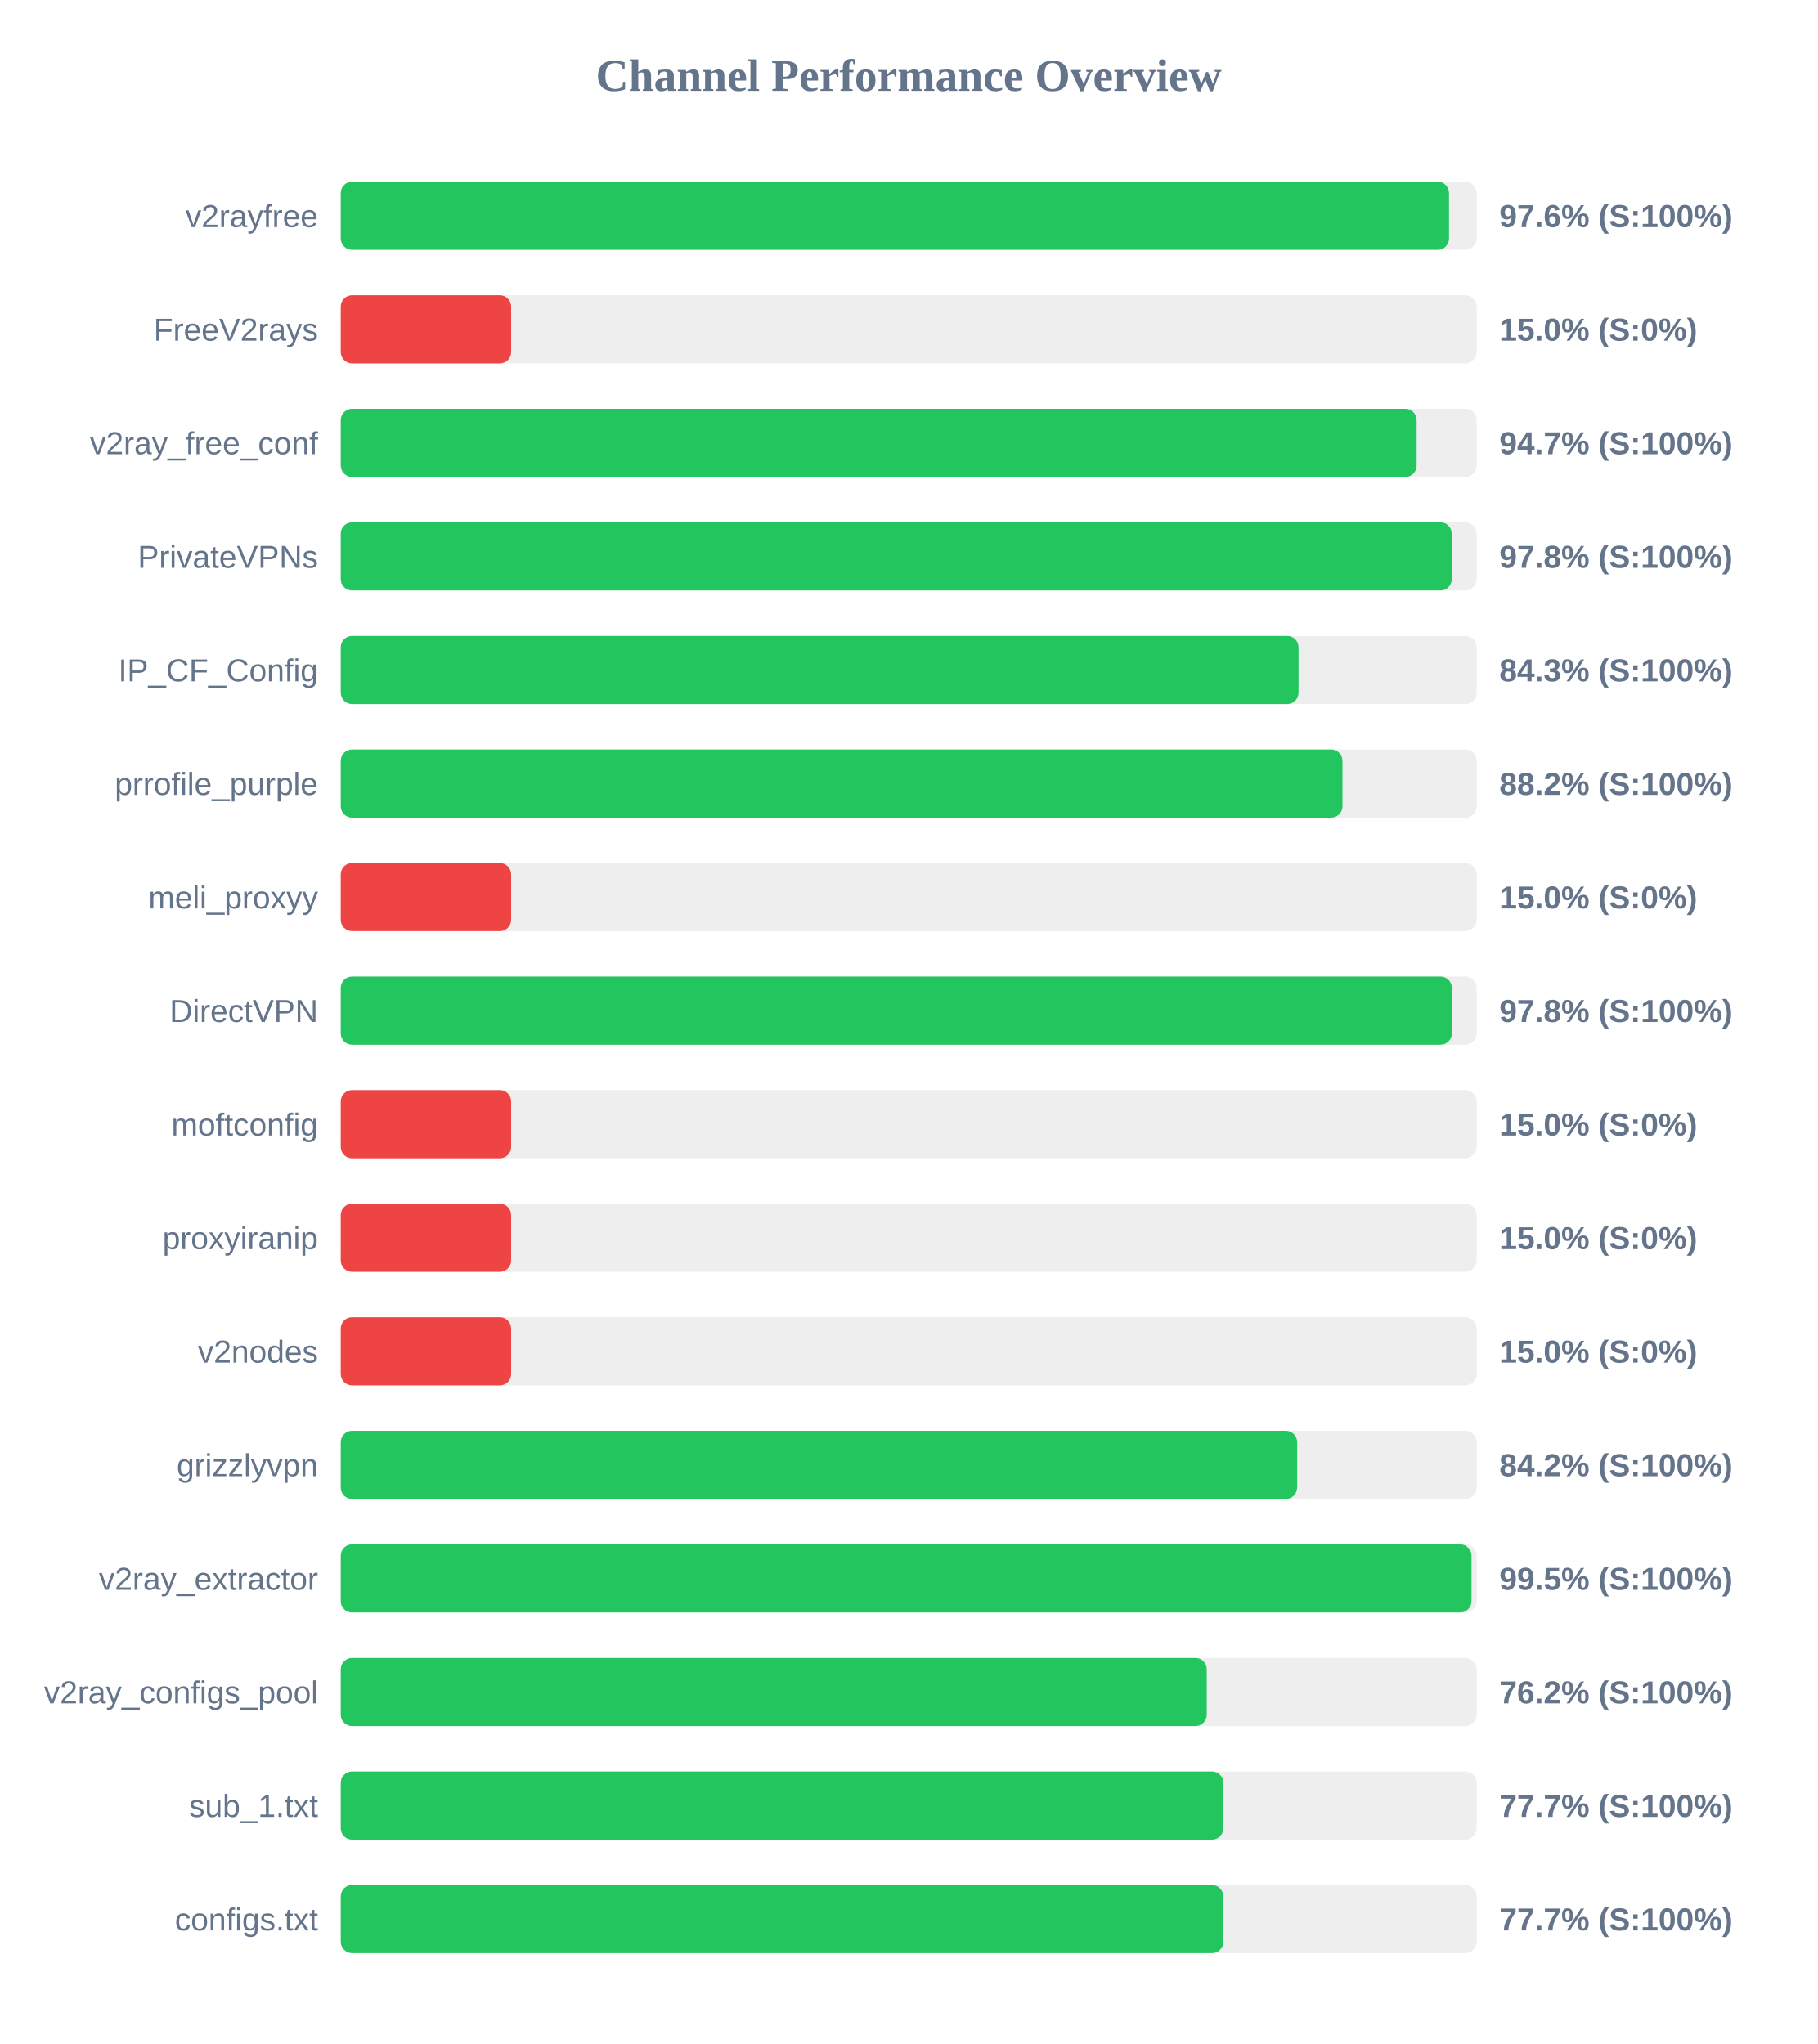
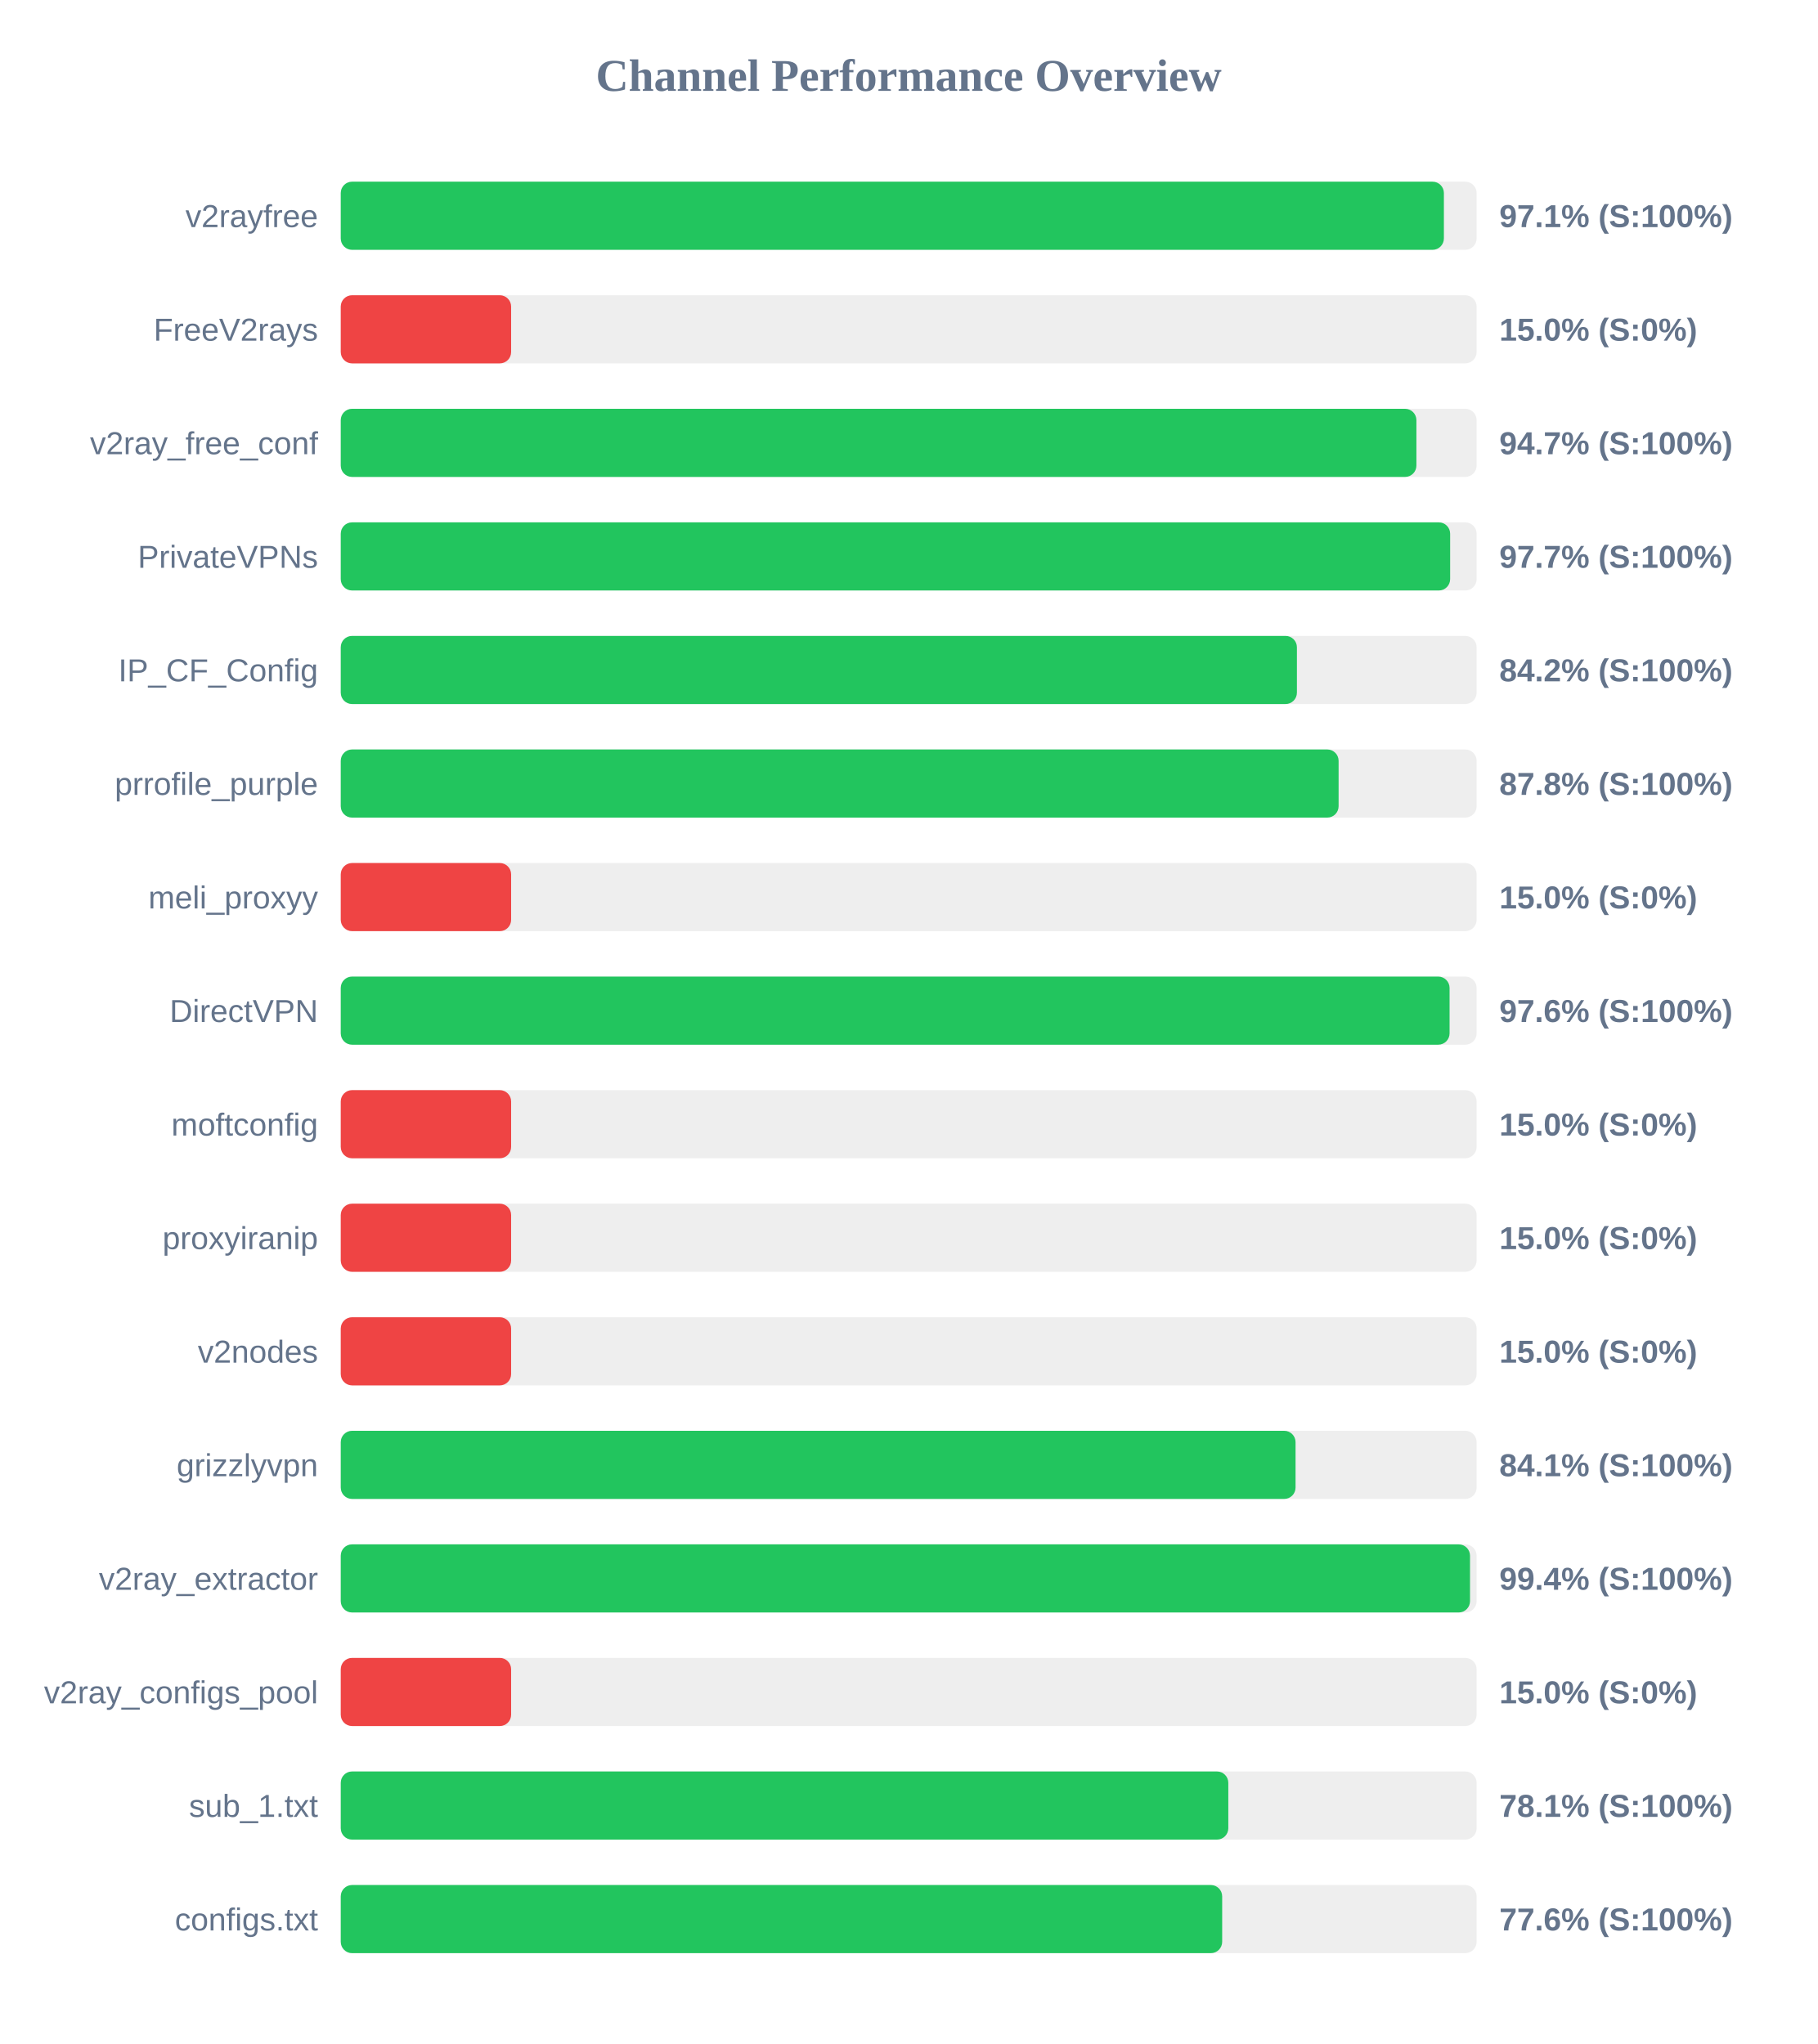
<svg xmlns="http://www.w3.org/2000/svg" width="800" height="900" version="1.1">
  <style>
        .row { font: 14px Arial; fill: #64748b; }
        .score { font: bold 14px Arial; fill: #64748b; }
    </style>
  <text x="400" y="40" text-anchor="middle" font-size="20px" font-weight="bold" fill="#64748b">Channel Performance Overview</text>
  <rect x="150" y="80" width="500" height="30" fill="#eee" rx="5" />
-   <rect x="150" y="80" width="487.85" height="30" fill="#22c55e" rx="5" />
+   <rect x="150" y="80" width="485.6" height="30" fill="#22c55e" rx="5" />
  <text x="140" y="100" text-anchor="end" class="row">v2rayfree</text>
-   <text x="660" y="100" text-anchor="start" class="score">97.6% (S:100%)</text>
+   <text x="660" y="100" text-anchor="start" class="score">97.1% (S:100%)</text>
  <rect x="150" y="130" width="500" height="30" fill="#eee" rx="5" />
  <rect x="150" y="130" width="75.0" height="30" fill="#ef4444" rx="5" />
  <text x="140" y="150" text-anchor="end" class="row">FreeV2rays</text>
  <text x="660" y="150" text-anchor="start" class="score">15.0% (S:0%)</text>
  <rect x="150" y="180" width="500" height="30" fill="#eee" rx="5" />
-   <rect x="150" y="180" width="473.6" height="30" fill="#22c55e" rx="5" />
+   <rect x="150" y="180" width="473.5" height="30" fill="#22c55e" rx="5" />
  <text x="140" y="200" text-anchor="end" class="row">v2ray_free_conf</text>
  <text x="660" y="200" text-anchor="start" class="score">94.7% (S:100%)</text>
  <rect x="150" y="230" width="500" height="30" fill="#eee" rx="5" />
-   <rect x="150" y="230" width="489.05" height="30" fill="#22c55e" rx="5" />
+   <rect x="150" y="230" width="488.35" height="30" fill="#22c55e" rx="5" />
  <text x="140" y="250" text-anchor="end" class="row">PrivateVPNs</text>
-   <text x="660" y="250" text-anchor="start" class="score">97.8% (S:100%)</text>
+   <text x="660" y="250" text-anchor="start" class="score">97.7% (S:100%)</text>
  <rect x="150" y="280" width="500" height="30" fill="#eee" rx="5" />
-   <rect x="150" y="280" width="421.6" height="30" fill="#22c55e" rx="5" />
+   <rect x="150" y="280" width="420.9" height="30" fill="#22c55e" rx="5" />
  <text x="140" y="300" text-anchor="end" class="row">IP_CF_Config</text>
-   <text x="660" y="300" text-anchor="start" class="score">84.3% (S:100%)</text>
+   <text x="660" y="300" text-anchor="start" class="score">84.2% (S:100%)</text>
  <rect x="150" y="330" width="500" height="30" fill="#eee" rx="5" />
-   <rect x="150" y="330" width="440.95" height="30" fill="#22c55e" rx="5" />
+   <rect x="150" y="330" width="439.25" height="30" fill="#22c55e" rx="5" />
  <text x="140" y="350" text-anchor="end" class="row">prrofile_purple</text>
-   <text x="660" y="350" text-anchor="start" class="score">88.2% (S:100%)</text>
+   <text x="660" y="350" text-anchor="start" class="score">87.8% (S:100%)</text>
  <rect x="150" y="380" width="500" height="30" fill="#eee" rx="5" />
  <rect x="150" y="380" width="75.0" height="30" fill="#ef4444" rx="5" />
  <text x="140" y="400" text-anchor="end" class="row">meli_proxyy</text>
  <text x="660" y="400" text-anchor="start" class="score">15.0% (S:0%)</text>
  <rect x="150" y="430" width="500" height="30" fill="#eee" rx="5" />
-   <rect x="150" y="430" width="489.1" height="30" fill="#22c55e" rx="5" />
+   <rect x="150" y="430" width="488.1" height="30" fill="#22c55e" rx="5" />
  <text x="140" y="450" text-anchor="end" class="row">DirectVPN</text>
-   <text x="660" y="450" text-anchor="start" class="score">97.8% (S:100%)</text>
+   <text x="660" y="450" text-anchor="start" class="score">97.6% (S:100%)</text>
  <rect x="150" y="480" width="500" height="30" fill="#eee" rx="5" />
  <rect x="150" y="480" width="75.0" height="30" fill="#ef4444" rx="5" />
  <text x="140" y="500" text-anchor="end" class="row">moftconfig</text>
  <text x="660" y="500" text-anchor="start" class="score">15.0% (S:0%)</text>
  <rect x="150" y="530" width="500" height="30" fill="#eee" rx="5" />
  <rect x="150" y="530" width="75.0" height="30" fill="#ef4444" rx="5" />
  <text x="140" y="550" text-anchor="end" class="row">proxyiranip</text>
  <text x="660" y="550" text-anchor="start" class="score">15.0% (S:0%)</text>
  <rect x="150" y="580" width="500" height="30" fill="#eee" rx="5" />
  <rect x="150" y="580" width="75.0" height="30" fill="#ef4444" rx="5" />
  <text x="140" y="600" text-anchor="end" class="row">v2nodes</text>
  <text x="660" y="600" text-anchor="start" class="score">15.0% (S:0%)</text>
  <rect x="150" y="630" width="500" height="30" fill="#eee" rx="5" />
-   <rect x="150" y="630" width="421.0" height="30" fill="#22c55e" rx="5" />
+   <rect x="150" y="630" width="420.3" height="30" fill="#22c55e" rx="5" />
  <text x="140" y="650" text-anchor="end" class="row">grizzlyvpn</text>
-   <text x="660" y="650" text-anchor="start" class="score">84.2% (S:100%)</text>
+   <text x="660" y="650" text-anchor="start" class="score">84.1% (S:100%)</text>
  <rect x="150" y="680" width="500" height="30" fill="#eee" rx="5" />
-   <rect x="150" y="680" width="497.75" height="30" fill="#22c55e" rx="5" />
+   <rect x="150" y="680" width="497.1" height="30" fill="#22c55e" rx="5" />
  <text x="140" y="700" text-anchor="end" class="row">v2ray_extractor</text>
-   <text x="660" y="700" text-anchor="start" class="score">99.5% (S:100%)</text>
+   <text x="660" y="700" text-anchor="start" class="score">99.4% (S:100%)</text>
  <rect x="150" y="730" width="500" height="30" fill="#eee" rx="5" />
-   <rect x="150" y="730" width="381.2" height="30" fill="#22c55e" rx="5" />
+   <rect x="150" y="730" width="75.0" height="30" fill="#ef4444" rx="5" />
  <text x="140" y="750" text-anchor="end" class="row">v2ray_configs_pool</text>
-   <text x="660" y="750" text-anchor="start" class="score">76.2% (S:100%)</text>
+   <text x="660" y="750" text-anchor="start" class="score">15.0% (S:0%)</text>
  <rect x="150" y="780" width="500" height="30" fill="#eee" rx="5" />
-   <rect x="150" y="780" width="388.5" height="30" fill="#22c55e" rx="5" />
+   <rect x="150" y="780" width="390.7" height="30" fill="#22c55e" rx="5" />
  <text x="140" y="800" text-anchor="end" class="row">sub_1.txt</text>
-   <text x="660" y="800" text-anchor="start" class="score">77.7% (S:100%)</text>
+   <text x="660" y="800" text-anchor="start" class="score">78.1% (S:100%)</text>
  <rect x="150" y="830" width="500" height="30" fill="#eee" rx="5" />
-   <rect x="150" y="830" width="388.5" height="30" fill="#22c55e" rx="5" />
+   <rect x="150" y="830" width="388.0" height="30" fill="#22c55e" rx="5" />
  <text x="140" y="850" text-anchor="end" class="row">configs.txt</text>
-   <text x="660" y="850" text-anchor="start" class="score">77.7% (S:100%)</text>
+   <text x="660" y="850" text-anchor="start" class="score">77.6% (S:100%)</text>
</svg>
